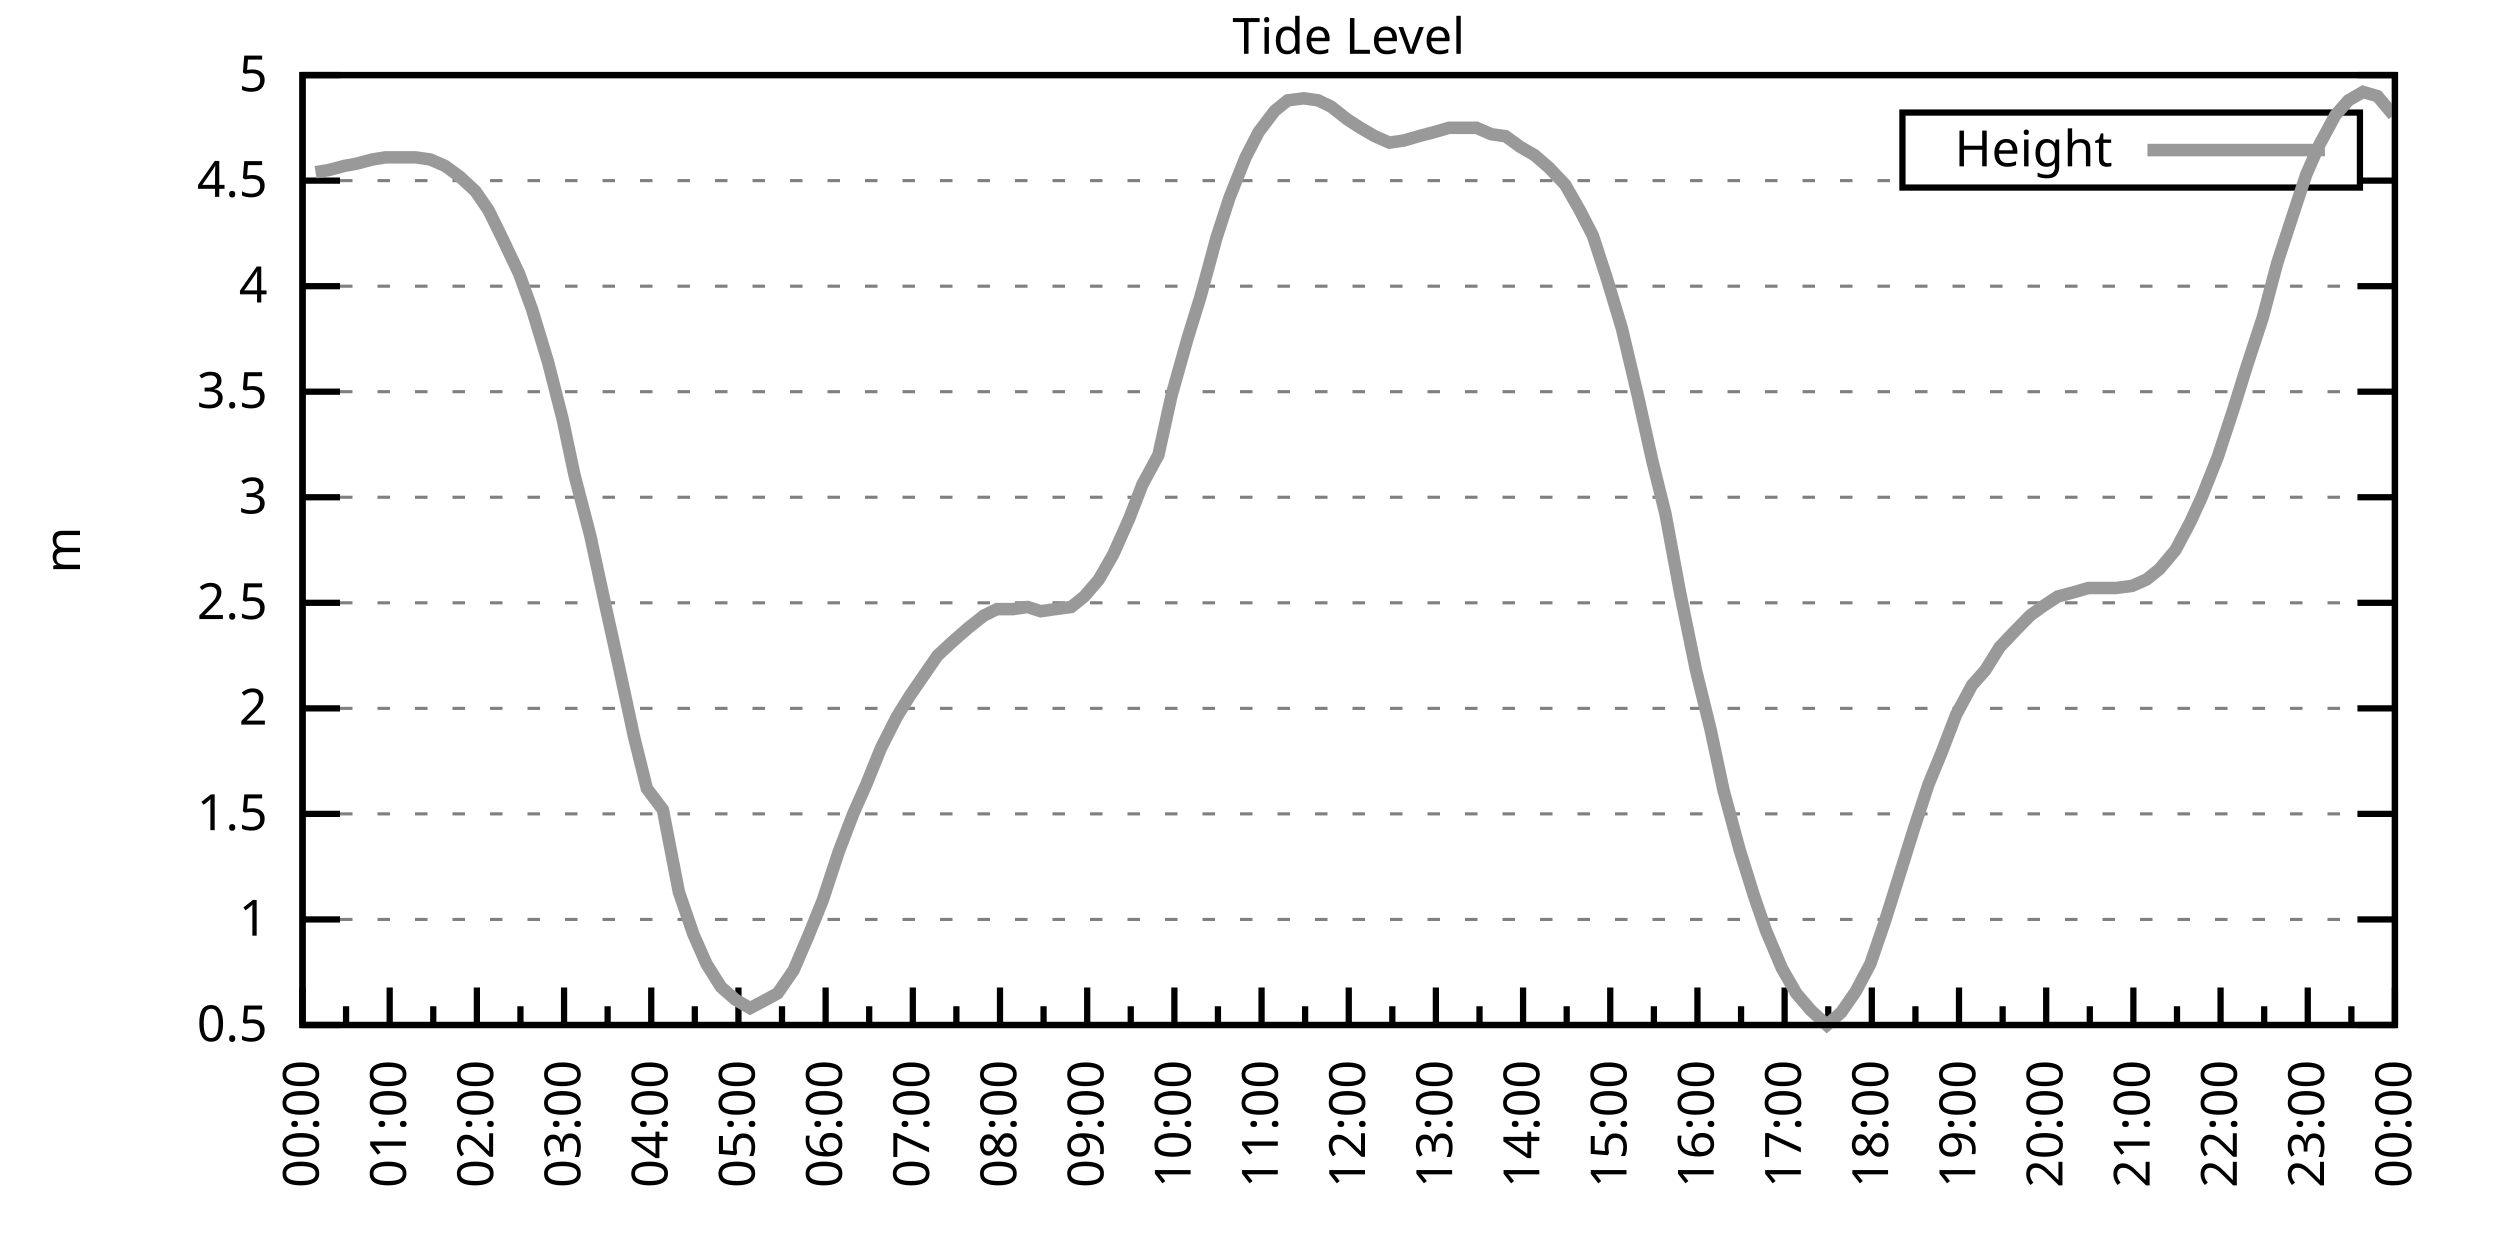
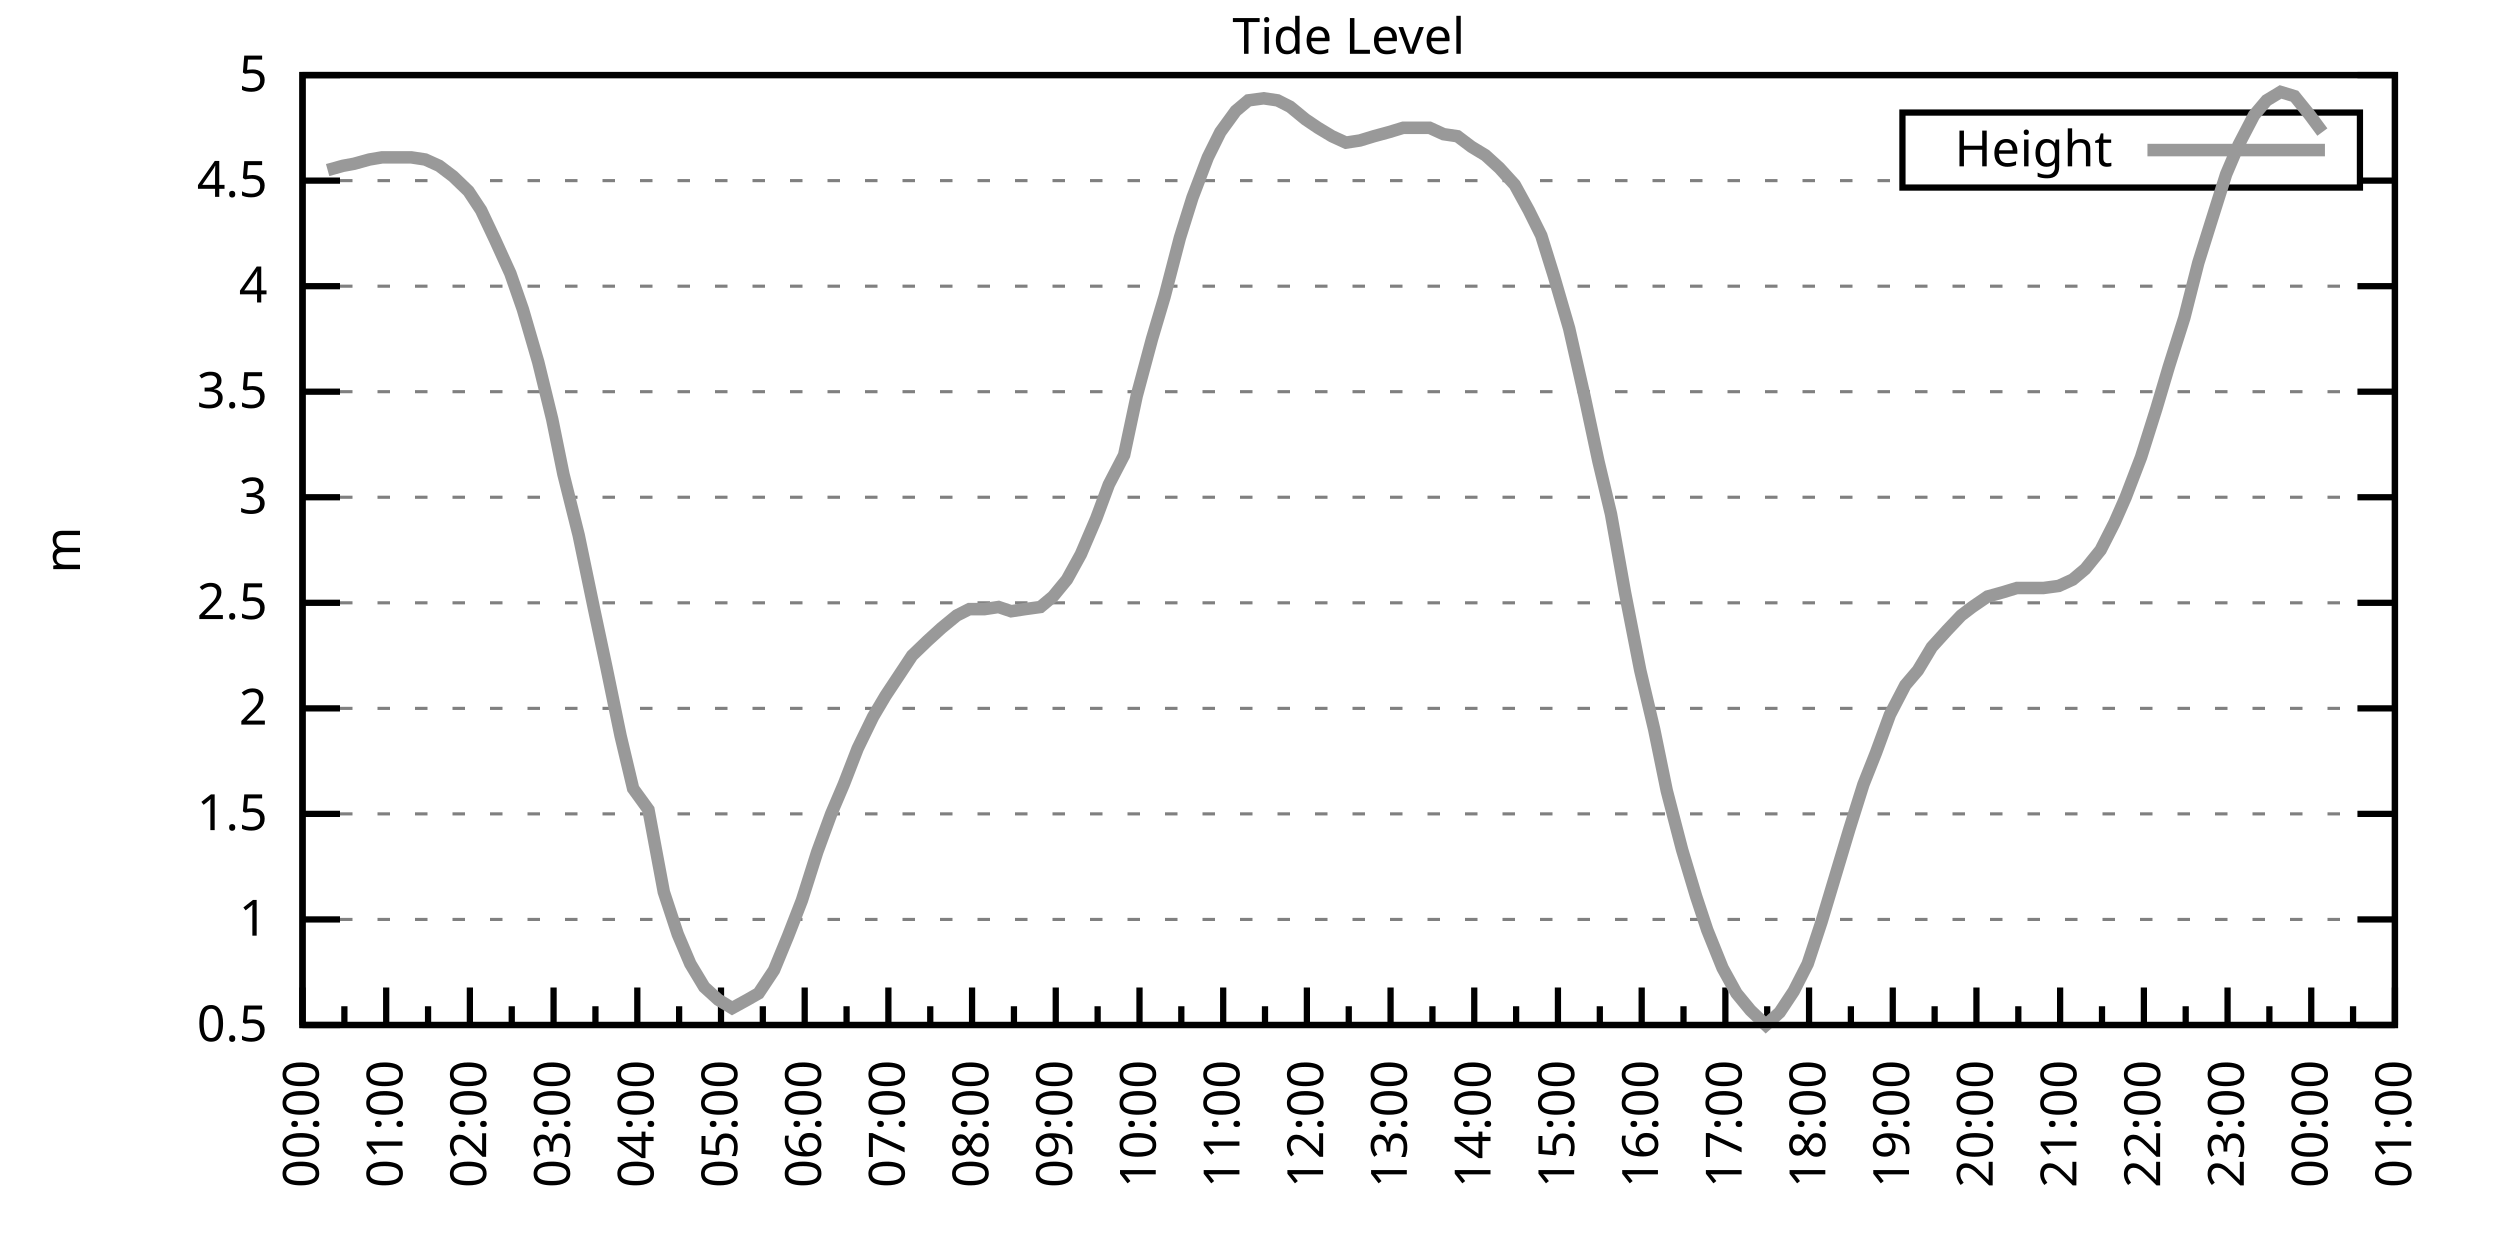
<svg xmlns="http://www.w3.org/2000/svg" xmlns:xlink="http://www.w3.org/1999/xlink" width="400" height="200" viewBox="0 0 400 200">
  <g id="gnuplot_canvas">
    <rect x="0" y="0" width="400" height="200" fill="none" />
    <defs>
      <circle id="gpDot" r="0.5" stroke-width="0.5" stroke="currentColor" />
      <path id="gpPt0" stroke-width="0.333" stroke="currentColor" d="M-1,0 h2 M0,-1 v2" />
      <path id="gpPt1" stroke-width="0.333" stroke="currentColor" d="M-1,-1 L1,1 M1,-1 L-1,1" />
      <path id="gpPt2" stroke-width="0.333" stroke="currentColor" d="M-1,0 L1,0 M0,-1 L0,1 M-1,-1 L1,1 M-1,1 L1,-1" />
      <rect id="gpPt3" stroke-width="0.333" stroke="currentColor" x="-1" y="-1" width="2" height="2" />
      <rect id="gpPt4" stroke-width="0.333" stroke="currentColor" fill="currentColor" x="-1" y="-1" width="2" height="2" />
      <circle id="gpPt5" stroke-width="0.333" stroke="currentColor" cx="0" cy="0" r="1" />
      <use xlink:href="#gpPt5" id="gpPt6" fill="currentColor" stroke="none" />
      <path id="gpPt7" stroke-width="0.333" stroke="currentColor" d="M0,-1.33 L-1.33,0.67 L1.33,0.67 z" />
      <use xlink:href="#gpPt7" id="gpPt8" fill="currentColor" stroke="none" />
      <use xlink:href="#gpPt7" id="gpPt9" stroke="currentColor" transform="rotate(180)" />
      <use xlink:href="#gpPt9" id="gpPt10" fill="currentColor" stroke="none" />
      <use xlink:href="#gpPt3" id="gpPt11" stroke="currentColor" transform="rotate(45)" />
      <use xlink:href="#gpPt11" id="gpPt12" fill="currentColor" stroke="none" />
      <path id="gpPt13" stroke-width="0.333" stroke="currentColor" d="M0,1.330 L1.265,0.411 L0.782,-1.067 L-0.782,-1.076 L-1.265,0.411 z" />
      <use xlink:href="#gpPt13" id="gpPt14" fill="currentColor" stroke="none" />
      <filter id="textbox" filterUnits="objectBoundingBox" x="0" y="0" height="1" width="1">
        <feFlood flood-color="white" flood-opacity="1" result="bgnd" />
        <feComposite in="SourceGraphic" in2="bgnd" operator="atop" />
      </filter>
      <filter id="greybox" filterUnits="objectBoundingBox" x="0" y="0" height="1" width="1">
        <feFlood flood-color="lightgrey" flood-opacity="1" result="grey" />
        <feComposite in="SourceGraphic" in2="grey" operator="atop" />
      </filter>
    </defs>
    <g fill="none" color="white" stroke="currentColor" stroke-width="1.00" stroke-linecap="butt" stroke-linejoin="miter">
</g>
    <g fill="none" color="black" stroke="currentColor" stroke-width="1.00" stroke-linecap="butt" stroke-linejoin="miter">
      <g stroke="none" shape-rendering="crispEdges">
        <polygon fill="rgb(255, 255, 255)" points="48.40,164.00 383.18,164.00 383.18,12.02 48.40,12.02 " />
      </g>
    </g>
    <g fill="none" color="black" stroke="currentColor" stroke-width="1.00" stroke-linecap="butt" stroke-linejoin="miter">
</g>
    <g fill="none" color="black" stroke="black" stroke-width="0.50" stroke-linecap="butt" stroke-linejoin="miter">
</g>
    <g fill="none" color="gray" stroke="currentColor" stroke-width="0.50" stroke-linecap="butt" stroke-linejoin="miter">
      <path stroke="gray" stroke-dasharray="2,4" class="gridline" d="M48.40,164.00 L383.19,164.00  " />
    </g>
    <g fill="none" color="gray" stroke="gray" stroke-width="1.00" stroke-linecap="butt" stroke-linejoin="miter">
</g>
    <g fill="none" color="black" stroke="currentColor" stroke-width="1.00" stroke-linecap="butt" stroke-linejoin="miter">
      <path stroke="black" d="M48.40,164.00 L54.40,164.00 M383.19,164.00 L377.19,164.00  " />
      <g transform="translate(42.80,166.60)" stroke="none" fill="black" font-family="Sans" font-size="8.00" text-anchor="end">
        <text>
          <tspan font-family="Sans"> 0.5</tspan>
        </text>
      </g>
    </g>
    <g fill="none" color="black" stroke="currentColor" stroke-width="1.00" stroke-linecap="butt" stroke-linejoin="miter">
</g>
    <g fill="none" color="black" stroke="black" stroke-width="0.50" stroke-linecap="butt" stroke-linejoin="miter">
</g>
    <g fill="none" color="gray" stroke="currentColor" stroke-width="0.50" stroke-linecap="butt" stroke-linejoin="miter">
      <path stroke="gray" stroke-dasharray="2,4" class="gridline" d="M48.40,147.11 L383.19,147.11  " />
    </g>
    <g fill="none" color="gray" stroke="gray" stroke-width="1.00" stroke-linecap="butt" stroke-linejoin="miter">
</g>
    <g fill="none" color="black" stroke="currentColor" stroke-width="1.00" stroke-linecap="butt" stroke-linejoin="miter">
      <path stroke="black" d="M48.40,147.11 L54.40,147.11 M383.19,147.11 L377.19,147.11  " />
      <g transform="translate(42.80,149.71)" stroke="none" fill="black" font-family="Sans" font-size="8.00" text-anchor="end">
        <text>
          <tspan font-family="Sans"> 1</tspan>
        </text>
      </g>
    </g>
    <g fill="none" color="black" stroke="currentColor" stroke-width="1.00" stroke-linecap="butt" stroke-linejoin="miter">
</g>
    <g fill="none" color="black" stroke="black" stroke-width="0.50" stroke-linecap="butt" stroke-linejoin="miter">
</g>
    <g fill="none" color="gray" stroke="currentColor" stroke-width="0.50" stroke-linecap="butt" stroke-linejoin="miter">
      <path stroke="gray" stroke-dasharray="2,4" class="gridline" d="M48.40,130.22 L383.19,130.22  " />
    </g>
    <g fill="none" color="gray" stroke="gray" stroke-width="1.00" stroke-linecap="butt" stroke-linejoin="miter">
</g>
    <g fill="none" color="black" stroke="currentColor" stroke-width="1.00" stroke-linecap="butt" stroke-linejoin="miter">
      <path stroke="black" d="M48.40,130.22 L54.40,130.22 M383.19,130.22 L377.19,130.22  " />
      <g transform="translate(42.80,132.82)" stroke="none" fill="black" font-family="Sans" font-size="8.00" text-anchor="end">
        <text>
          <tspan font-family="Sans"> 1.5</tspan>
        </text>
      </g>
    </g>
    <g fill="none" color="black" stroke="currentColor" stroke-width="1.00" stroke-linecap="butt" stroke-linejoin="miter">
</g>
    <g fill="none" color="black" stroke="black" stroke-width="0.50" stroke-linecap="butt" stroke-linejoin="miter">
</g>
    <g fill="none" color="gray" stroke="currentColor" stroke-width="0.50" stroke-linecap="butt" stroke-linejoin="miter">
      <path stroke="gray" stroke-dasharray="2,4" class="gridline" d="M48.40,113.34 L383.19,113.34  " />
    </g>
    <g fill="none" color="gray" stroke="gray" stroke-width="1.00" stroke-linecap="butt" stroke-linejoin="miter">
</g>
    <g fill="none" color="black" stroke="currentColor" stroke-width="1.00" stroke-linecap="butt" stroke-linejoin="miter">
      <path stroke="black" d="M48.40,113.34 L54.40,113.34 M383.19,113.34 L377.19,113.34  " />
      <g transform="translate(42.80,115.94)" stroke="none" fill="black" font-family="Sans" font-size="8.00" text-anchor="end">
        <text>
          <tspan font-family="Sans"> 2</tspan>
        </text>
      </g>
    </g>
    <g fill="none" color="black" stroke="currentColor" stroke-width="1.00" stroke-linecap="butt" stroke-linejoin="miter">
</g>
    <g fill="none" color="black" stroke="black" stroke-width="0.50" stroke-linecap="butt" stroke-linejoin="miter">
</g>
    <g fill="none" color="gray" stroke="currentColor" stroke-width="0.50" stroke-linecap="butt" stroke-linejoin="miter">
      <path stroke="gray" stroke-dasharray="2,4" class="gridline" d="M48.40,96.45 L383.19,96.45  " />
    </g>
    <g fill="none" color="gray" stroke="gray" stroke-width="1.00" stroke-linecap="butt" stroke-linejoin="miter">
</g>
    <g fill="none" color="black" stroke="currentColor" stroke-width="1.00" stroke-linecap="butt" stroke-linejoin="miter">
      <path stroke="black" d="M48.40,96.45 L54.40,96.45 M383.19,96.45 L377.19,96.45  " />
      <g transform="translate(42.80,99.05)" stroke="none" fill="black" font-family="Sans" font-size="8.00" text-anchor="end">
        <text>
          <tspan font-family="Sans"> 2.5</tspan>
        </text>
      </g>
    </g>
    <g fill="none" color="black" stroke="currentColor" stroke-width="1.00" stroke-linecap="butt" stroke-linejoin="miter">
</g>
    <g fill="none" color="black" stroke="black" stroke-width="0.50" stroke-linecap="butt" stroke-linejoin="miter">
</g>
    <g fill="none" color="gray" stroke="currentColor" stroke-width="0.50" stroke-linecap="butt" stroke-linejoin="miter">
      <path stroke="gray" stroke-dasharray="2,4" class="gridline" d="M48.40,79.56 L383.19,79.56  " />
    </g>
    <g fill="none" color="gray" stroke="gray" stroke-width="1.00" stroke-linecap="butt" stroke-linejoin="miter">
</g>
    <g fill="none" color="black" stroke="currentColor" stroke-width="1.00" stroke-linecap="butt" stroke-linejoin="miter">
      <path stroke="black" d="M48.40,79.56 L54.40,79.56 M383.19,79.56 L377.19,79.56  " />
      <g transform="translate(42.80,82.16)" stroke="none" fill="black" font-family="Sans" font-size="8.00" text-anchor="end">
        <text>
          <tspan font-family="Sans"> 3</tspan>
        </text>
      </g>
    </g>
    <g fill="none" color="black" stroke="currentColor" stroke-width="1.00" stroke-linecap="butt" stroke-linejoin="miter">
</g>
    <g fill="none" color="black" stroke="black" stroke-width="0.50" stroke-linecap="butt" stroke-linejoin="miter">
</g>
    <g fill="none" color="gray" stroke="currentColor" stroke-width="0.50" stroke-linecap="butt" stroke-linejoin="miter">
      <path stroke="gray" stroke-dasharray="2,4" class="gridline" d="M48.40,62.67 L383.19,62.67  " />
    </g>
    <g fill="none" color="gray" stroke="gray" stroke-width="1.00" stroke-linecap="butt" stroke-linejoin="miter">
</g>
    <g fill="none" color="black" stroke="currentColor" stroke-width="1.00" stroke-linecap="butt" stroke-linejoin="miter">
      <path stroke="black" d="M48.40,62.67 L54.40,62.67 M383.19,62.67 L377.19,62.67  " />
      <g transform="translate(42.80,65.27)" stroke="none" fill="black" font-family="Sans" font-size="8.00" text-anchor="end">
        <text>
          <tspan font-family="Sans"> 3.5</tspan>
        </text>
      </g>
    </g>
    <g fill="none" color="black" stroke="currentColor" stroke-width="1.00" stroke-linecap="butt" stroke-linejoin="miter">
</g>
    <g fill="none" color="black" stroke="black" stroke-width="0.50" stroke-linecap="butt" stroke-linejoin="miter">
</g>
    <g fill="none" color="gray" stroke="currentColor" stroke-width="0.50" stroke-linecap="butt" stroke-linejoin="miter">
      <path stroke="gray" stroke-dasharray="2,4" class="gridline" d="M48.40,45.79 L383.19,45.79  " />
    </g>
    <g fill="none" color="gray" stroke="gray" stroke-width="1.00" stroke-linecap="butt" stroke-linejoin="miter">
</g>
    <g fill="none" color="black" stroke="currentColor" stroke-width="1.00" stroke-linecap="butt" stroke-linejoin="miter">
      <path stroke="black" d="M48.40,45.79 L54.40,45.79 M383.19,45.79 L377.19,45.79  " />
      <g transform="translate(42.80,48.39)" stroke="none" fill="black" font-family="Sans" font-size="8.00" text-anchor="end">
        <text>
          <tspan font-family="Sans"> 4</tspan>
        </text>
      </g>
    </g>
    <g fill="none" color="black" stroke="currentColor" stroke-width="1.00" stroke-linecap="butt" stroke-linejoin="miter">
</g>
    <g fill="none" color="black" stroke="black" stroke-width="0.50" stroke-linecap="butt" stroke-linejoin="miter">
</g>
    <g fill="none" color="gray" stroke="currentColor" stroke-width="0.50" stroke-linecap="butt" stroke-linejoin="miter">
      <path stroke="gray" stroke-dasharray="2,4" class="gridline" d="M48.40,28.90 L304.39,28.90 M377.59,28.90 L383.19,28.90  " />
    </g>
    <g fill="none" color="gray" stroke="gray" stroke-width="1.00" stroke-linecap="butt" stroke-linejoin="miter">
</g>
    <g fill="none" color="black" stroke="currentColor" stroke-width="1.00" stroke-linecap="butt" stroke-linejoin="miter">
      <path stroke="black" d="M48.40,28.90 L54.40,28.90 M383.19,28.90 L377.19,28.90  " />
      <g transform="translate(42.80,31.50)" stroke="none" fill="black" font-family="Sans" font-size="8.00" text-anchor="end">
        <text>
          <tspan font-family="Sans"> 4.5</tspan>
        </text>
      </g>
    </g>
    <g fill="none" color="black" stroke="currentColor" stroke-width="1.00" stroke-linecap="butt" stroke-linejoin="miter">
</g>
    <g fill="none" color="black" stroke="black" stroke-width="0.50" stroke-linecap="butt" stroke-linejoin="miter">
</g>
    <g fill="none" color="gray" stroke="currentColor" stroke-width="0.50" stroke-linecap="butt" stroke-linejoin="miter">
      <path stroke="gray" stroke-dasharray="2,4" class="gridline" d="M48.40,12.01 L383.19,12.01  " />
    </g>
    <g fill="none" color="gray" stroke="gray" stroke-width="1.00" stroke-linecap="butt" stroke-linejoin="miter">
</g>
    <g fill="none" color="black" stroke="currentColor" stroke-width="1.00" stroke-linecap="butt" stroke-linejoin="miter">
      <path stroke="black" d="M48.40,12.01 L54.40,12.01 M383.19,12.01 L377.19,12.01  " />
      <g transform="translate(42.80,14.61)" stroke="none" fill="black" font-family="Sans" font-size="8.00" text-anchor="end">
        <text>
          <tspan font-family="Sans"> 5</tspan>
        </text>
      </g>
    </g>
    <g fill="none" color="black" stroke="currentColor" stroke-width="1.00" stroke-linecap="butt" stroke-linejoin="miter">
      <path stroke="black" d="M48.40,164.00 L48.40,158.00  " />
      <g transform="translate(51.00,169.60) rotate(270)" stroke="none" fill="black" font-family="Sans" font-size="8.00" text-anchor="end">
        <text>
          <tspan font-family="Sans">00:00</tspan>
        </text>
      </g>
    </g>
    <g fill="none" color="black" stroke="currentColor" stroke-width="1.00" stroke-linecap="butt" stroke-linejoin="miter">
-       <path stroke="black" d="M55.37,164.00 L55.37,161.00 M62.35,164.00 L62.35,158.00  " />
-       <g transform="translate(64.95,169.60) rotate(270)" stroke="none" fill="black" font-family="Sans" font-size="8.00" text-anchor="end">
+       <path stroke="black" d="M55.10,164.00 L55.10,161.00 M61.79,164.00 L61.79,158.00  " />
+       <g transform="translate(64.39,169.60) rotate(270)" stroke="none" fill="black" font-family="Sans" font-size="8.00" text-anchor="end">
        <text>
          <tspan font-family="Sans">01:00</tspan>
        </text>
      </g>
    </g>
    <g fill="none" color="black" stroke="currentColor" stroke-width="1.00" stroke-linecap="butt" stroke-linejoin="miter">
-       <path stroke="black" d="M69.32,164.00 L69.32,161.00 M76.30,164.00 L76.30,158.00  " />
-       <g transform="translate(78.90,169.60) rotate(270)" stroke="none" fill="black" font-family="Sans" font-size="8.00" text-anchor="end">
+       <path stroke="black" d="M68.49,164.00 L68.49,161.00 M75.18,164.00 L75.18,158.00  " />
+       <g transform="translate(77.78,169.60) rotate(270)" stroke="none" fill="black" font-family="Sans" font-size="8.00" text-anchor="end">
        <text>
          <tspan font-family="Sans">02:00</tspan>
        </text>
      </g>
    </g>
    <g fill="none" color="black" stroke="currentColor" stroke-width="1.00" stroke-linecap="butt" stroke-linejoin="miter">
-       <path stroke="black" d="M83.27,164.00 L83.27,161.00 M90.25,164.00 L90.25,158.00  " />
-       <g transform="translate(92.85,169.60) rotate(270)" stroke="none" fill="black" font-family="Sans" font-size="8.00" text-anchor="end">
+       <path stroke="black" d="M81.88,164.00 L81.88,161.00 M88.57,164.00 L88.57,158.00  " />
+       <g transform="translate(91.17,169.60) rotate(270)" stroke="none" fill="black" font-family="Sans" font-size="8.00" text-anchor="end">
        <text>
          <tspan font-family="Sans">03:00</tspan>
        </text>
      </g>
    </g>
    <g fill="none" color="black" stroke="currentColor" stroke-width="1.00" stroke-linecap="butt" stroke-linejoin="miter">
-       <path stroke="black" d="M97.22,164.00 L97.22,161.00 M104.20,164.00 L104.20,158.00  " />
-       <g transform="translate(106.80,169.60) rotate(270)" stroke="none" fill="black" font-family="Sans" font-size="8.00" text-anchor="end">
+       <path stroke="black" d="M95.27,164.00 L95.27,161.00 M101.97,164.00 L101.97,158.00  " />
+       <g transform="translate(104.57,169.60) rotate(270)" stroke="none" fill="black" font-family="Sans" font-size="8.00" text-anchor="end">
        <text>
          <tspan font-family="Sans">04:00</tspan>
        </text>
      </g>
    </g>
    <g fill="none" color="black" stroke="currentColor" stroke-width="1.00" stroke-linecap="butt" stroke-linejoin="miter">
-       <path stroke="black" d="M111.17,164.00 L111.17,161.00 M118.15,164.00 L118.15,158.00  " />
-       <g transform="translate(120.75,169.60) rotate(270)" stroke="none" fill="black" font-family="Sans" font-size="8.00" text-anchor="end">
+       <path stroke="black" d="M108.66,164.00 L108.66,161.00 M115.36,164.00 L115.36,158.00  " />
+       <g transform="translate(117.96,169.60) rotate(270)" stroke="none" fill="black" font-family="Sans" font-size="8.00" text-anchor="end">
        <text>
          <tspan font-family="Sans">05:00</tspan>
        </text>
      </g>
    </g>
    <g fill="none" color="black" stroke="currentColor" stroke-width="1.00" stroke-linecap="butt" stroke-linejoin="miter">
-       <path stroke="black" d="M125.12,164.00 L125.12,161.00 M132.10,164.00 L132.10,158.00  " />
-       <g transform="translate(134.70,169.60) rotate(270)" stroke="none" fill="black" font-family="Sans" font-size="8.00" text-anchor="end">
+       <path stroke="black" d="M122.05,164.00 L122.05,161.00 M128.75,164.00 L128.75,158.00  " />
+       <g transform="translate(131.35,169.60) rotate(270)" stroke="none" fill="black" font-family="Sans" font-size="8.00" text-anchor="end">
        <text>
          <tspan font-family="Sans">06:00</tspan>
        </text>
      </g>
    </g>
    <g fill="none" color="black" stroke="currentColor" stroke-width="1.00" stroke-linecap="butt" stroke-linejoin="miter">
-       <path stroke="black" d="M139.07,164.00 L139.07,161.00 M146.05,164.00 L146.05,158.00  " />
-       <g transform="translate(148.65,169.60) rotate(270)" stroke="none" fill="black" font-family="Sans" font-size="8.00" text-anchor="end">
+       <path stroke="black" d="M135.45,164.00 L135.45,161.00 M142.14,164.00 L142.14,158.00  " />
+       <g transform="translate(144.74,169.60) rotate(270)" stroke="none" fill="black" font-family="Sans" font-size="8.00" text-anchor="end">
        <text>
          <tspan font-family="Sans">07:00</tspan>
        </text>
      </g>
    </g>
    <g fill="none" color="black" stroke="currentColor" stroke-width="1.00" stroke-linecap="butt" stroke-linejoin="miter">
-       <path stroke="black" d="M153.02,164.00 L153.02,161.00 M160.00,164.00 L160.00,158.00  " />
-       <g transform="translate(162.60,169.60) rotate(270)" stroke="none" fill="black" font-family="Sans" font-size="8.00" text-anchor="end">
+       <path stroke="black" d="M148.84,164.00 L148.84,161.00 M155.53,164.00 L155.53,158.00  " />
+       <g transform="translate(158.13,169.60) rotate(270)" stroke="none" fill="black" font-family="Sans" font-size="8.00" text-anchor="end">
        <text>
          <tspan font-family="Sans">08:00</tspan>
        </text>
      </g>
    </g>
    <g fill="none" color="black" stroke="currentColor" stroke-width="1.00" stroke-linecap="butt" stroke-linejoin="miter">
-       <path stroke="black" d="M166.97,164.00 L166.97,161.00 M173.95,164.00 L173.95,158.00  " />
-       <g transform="translate(176.55,169.60) rotate(270)" stroke="none" fill="black" font-family="Sans" font-size="8.00" text-anchor="end">
+       <path stroke="black" d="M162.23,164.00 L162.23,161.00 M168.92,164.00 L168.92,158.00  " />
+       <g transform="translate(171.52,169.60) rotate(270)" stroke="none" fill="black" font-family="Sans" font-size="8.00" text-anchor="end">
        <text>
          <tspan font-family="Sans">09:00</tspan>
        </text>
      </g>
    </g>
    <g fill="none" color="black" stroke="currentColor" stroke-width="1.00" stroke-linecap="butt" stroke-linejoin="miter">
-       <path stroke="black" d="M180.92,164.00 L180.92,161.00 M187.90,164.00 L187.90,158.00  " />
-       <g transform="translate(190.50,169.60) rotate(270)" stroke="none" fill="black" font-family="Sans" font-size="8.00" text-anchor="end">
+       <path stroke="black" d="M175.62,164.00 L175.62,161.00 M182.32,164.00 L182.32,158.00  " />
+       <g transform="translate(184.92,169.60) rotate(270)" stroke="none" fill="black" font-family="Sans" font-size="8.00" text-anchor="end">
        <text>
          <tspan font-family="Sans">10:00</tspan>
        </text>
      </g>
    </g>
    <g fill="none" color="black" stroke="currentColor" stroke-width="1.00" stroke-linecap="butt" stroke-linejoin="miter">
-       <path stroke="black" d="M194.87,164.00 L194.87,161.00 M201.85,164.00 L201.85,158.00  " />
-       <g transform="translate(204.45,169.60) rotate(270)" stroke="none" fill="black" font-family="Sans" font-size="8.00" text-anchor="end">
+       <path stroke="black" d="M189.01,164.00 L189.01,161.00 M195.71,164.00 L195.71,158.00  " />
+       <g transform="translate(198.31,169.60) rotate(270)" stroke="none" fill="black" font-family="Sans" font-size="8.00" text-anchor="end">
        <text>
          <tspan font-family="Sans">11:00</tspan>
        </text>
      </g>
    </g>
    <g fill="none" color="black" stroke="currentColor" stroke-width="1.00" stroke-linecap="butt" stroke-linejoin="miter">
-       <path stroke="black" d="M208.82,164.00 L208.82,161.00 M215.80,164.00 L215.80,158.00  " />
-       <g transform="translate(218.40,169.60) rotate(270)" stroke="none" fill="black" font-family="Sans" font-size="8.00" text-anchor="end">
+       <path stroke="black" d="M202.40,164.00 L202.40,161.00 M209.10,164.00 L209.10,158.00  " />
+       <g transform="translate(211.70,169.60) rotate(270)" stroke="none" fill="black" font-family="Sans" font-size="8.00" text-anchor="end">
        <text>
          <tspan font-family="Sans">12:00</tspan>
        </text>
      </g>
    </g>
    <g fill="none" color="black" stroke="currentColor" stroke-width="1.00" stroke-linecap="butt" stroke-linejoin="miter">
-       <path stroke="black" d="M222.77,164.00 L222.77,161.00 M229.74,164.00 L229.74,158.00  " />
-       <g transform="translate(232.34,169.60) rotate(270)" stroke="none" fill="black" font-family="Sans" font-size="8.00" text-anchor="end">
+       <path stroke="black" d="M215.80,164.00 L215.80,161.00 M222.49,164.00 L222.49,158.00  " />
+       <g transform="translate(225.09,169.60) rotate(270)" stroke="none" fill="black" font-family="Sans" font-size="8.00" text-anchor="end">
        <text>
          <tspan font-family="Sans">13:00</tspan>
        </text>
      </g>
    </g>
    <g fill="none" color="black" stroke="currentColor" stroke-width="1.00" stroke-linecap="butt" stroke-linejoin="miter">
-       <path stroke="black" d="M236.72,164.00 L236.72,161.00 M243.69,164.00 L243.69,158.00  " />
-       <g transform="translate(246.29,169.60) rotate(270)" stroke="none" fill="black" font-family="Sans" font-size="8.00" text-anchor="end">
+       <path stroke="black" d="M229.19,164.00 L229.19,161.00 M235.88,164.00 L235.88,158.00  " />
+       <g transform="translate(238.48,169.60) rotate(270)" stroke="none" fill="black" font-family="Sans" font-size="8.00" text-anchor="end">
        <text>
          <tspan font-family="Sans">14:00</tspan>
        </text>
      </g>
    </g>
    <g fill="none" color="black" stroke="currentColor" stroke-width="1.00" stroke-linecap="butt" stroke-linejoin="miter">
-       <path stroke="black" d="M250.67,164.00 L250.67,161.00 M257.64,164.00 L257.64,158.00  " />
-       <g transform="translate(260.24,169.60) rotate(270)" stroke="none" fill="black" font-family="Sans" font-size="8.00" text-anchor="end">
+       <path stroke="black" d="M242.58,164.00 L242.58,161.00 M249.27,164.00 L249.27,158.00  " />
+       <g transform="translate(251.87,169.60) rotate(270)" stroke="none" fill="black" font-family="Sans" font-size="8.00" text-anchor="end">
        <text>
          <tspan font-family="Sans">15:00</tspan>
        </text>
      </g>
    </g>
    <g fill="none" color="black" stroke="currentColor" stroke-width="1.00" stroke-linecap="butt" stroke-linejoin="miter">
-       <path stroke="black" d="M264.62,164.00 L264.62,161.00 M271.59,164.00 L271.59,158.00  " />
-       <g transform="translate(274.19,169.60) rotate(270)" stroke="none" fill="black" font-family="Sans" font-size="8.00" text-anchor="end">
+       <path stroke="black" d="M255.97,164.00 L255.97,161.00 M262.67,164.00 L262.67,158.00  " />
+       <g transform="translate(265.27,169.60) rotate(270)" stroke="none" fill="black" font-family="Sans" font-size="8.00" text-anchor="end">
        <text>
          <tspan font-family="Sans">16:00</tspan>
        </text>
      </g>
    </g>
    <g fill="none" color="black" stroke="currentColor" stroke-width="1.00" stroke-linecap="butt" stroke-linejoin="miter">
-       <path stroke="black" d="M278.57,164.00 L278.57,161.00 M285.54,164.00 L285.54,158.00  " />
-       <g transform="translate(288.14,169.60) rotate(270)" stroke="none" fill="black" font-family="Sans" font-size="8.00" text-anchor="end">
+       <path stroke="black" d="M269.36,164.00 L269.36,161.00 M276.06,164.00 L276.06,158.00  " />
+       <g transform="translate(278.66,169.60) rotate(270)" stroke="none" fill="black" font-family="Sans" font-size="8.00" text-anchor="end">
        <text>
          <tspan font-family="Sans">17:00</tspan>
        </text>
      </g>
    </g>
    <g fill="none" color="black" stroke="currentColor" stroke-width="1.00" stroke-linecap="butt" stroke-linejoin="miter">
-       <path stroke="black" d="M292.52,164.00 L292.52,161.00 M299.49,164.00 L299.49,158.00  " />
-       <g transform="translate(302.09,169.60) rotate(270)" stroke="none" fill="black" font-family="Sans" font-size="8.00" text-anchor="end">
+       <path stroke="black" d="M282.75,164.00 L282.75,161.00 M289.45,164.00 L289.45,158.00  " />
+       <g transform="translate(292.05,169.60) rotate(270)" stroke="none" fill="black" font-family="Sans" font-size="8.00" text-anchor="end">
        <text>
          <tspan font-family="Sans">18:00</tspan>
        </text>
      </g>
    </g>
    <g fill="none" color="black" stroke="currentColor" stroke-width="1.00" stroke-linecap="butt" stroke-linejoin="miter">
-       <path stroke="black" d="M306.47,164.00 L306.47,161.00 M313.44,164.00 L313.44,158.00  " />
-       <g transform="translate(316.04,169.60) rotate(270)" stroke="none" fill="black" font-family="Sans" font-size="8.00" text-anchor="end">
+       <path stroke="black" d="M296.14,164.00 L296.14,161.00 M302.84,164.00 L302.84,158.00  " />
+       <g transform="translate(305.44,169.60) rotate(270)" stroke="none" fill="black" font-family="Sans" font-size="8.00" text-anchor="end">
        <text>
          <tspan font-family="Sans">19:00</tspan>
        </text>
      </g>
    </g>
    <g fill="none" color="black" stroke="currentColor" stroke-width="1.00" stroke-linecap="butt" stroke-linejoin="miter">
-       <path stroke="black" d="M320.42,164.00 L320.42,161.00 M327.39,164.00 L327.39,158.00  " />
-       <g transform="translate(329.99,169.60) rotate(270)" stroke="none" fill="black" font-family="Sans" font-size="8.00" text-anchor="end">
+       <path stroke="black" d="M309.54,164.00 L309.54,161.00 M316.23,164.00 L316.23,158.00  " />
+       <g transform="translate(318.83,169.60) rotate(270)" stroke="none" fill="black" font-family="Sans" font-size="8.00" text-anchor="end">
        <text>
          <tspan font-family="Sans">20:00</tspan>
        </text>
      </g>
    </g>
    <g fill="none" color="black" stroke="currentColor" stroke-width="1.00" stroke-linecap="butt" stroke-linejoin="miter">
-       <path stroke="black" d="M334.37,164.00 L334.37,161.00 M341.34,164.00 L341.34,158.00  " />
-       <g transform="translate(343.94,169.60) rotate(270)" stroke="none" fill="black" font-family="Sans" font-size="8.00" text-anchor="end">
+       <path stroke="black" d="M322.93,164.00 L322.93,161.00 M329.62,164.00 L329.62,158.00  " />
+       <g transform="translate(332.22,169.60) rotate(270)" stroke="none" fill="black" font-family="Sans" font-size="8.00" text-anchor="end">
        <text>
          <tspan font-family="Sans">21:00</tspan>
        </text>
      </g>
    </g>
    <g fill="none" color="black" stroke="currentColor" stroke-width="1.00" stroke-linecap="butt" stroke-linejoin="miter">
-       <path stroke="black" d="M348.32,164.00 L348.32,161.00 M355.29,164.00 L355.29,158.00  " />
-       <g transform="translate(357.89,169.60) rotate(270)" stroke="none" fill="black" font-family="Sans" font-size="8.00" text-anchor="end">
+       <path stroke="black" d="M336.32,164.00 L336.32,161.00 M343.02,164.00 L343.02,158.00  " />
+       <g transform="translate(345.62,169.60) rotate(270)" stroke="none" fill="black" font-family="Sans" font-size="8.00" text-anchor="end">
        <text>
          <tspan font-family="Sans">22:00</tspan>
        </text>
      </g>
    </g>
    <g fill="none" color="black" stroke="currentColor" stroke-width="1.00" stroke-linecap="butt" stroke-linejoin="miter">
-       <path stroke="black" d="M362.27,164.00 L362.27,161.00 M369.24,164.00 L369.24,158.00  " />
-       <g transform="translate(371.84,169.60) rotate(270)" stroke="none" fill="black" font-family="Sans" font-size="8.00" text-anchor="end">
+       <path stroke="black" d="M349.71,164.00 L349.71,161.00 M356.41,164.00 L356.41,158.00  " />
+       <g transform="translate(359.01,169.60) rotate(270)" stroke="none" fill="black" font-family="Sans" font-size="8.00" text-anchor="end">
        <text>
          <tspan font-family="Sans">23:00</tspan>
        </text>
      </g>
    </g>
    <g fill="none" color="black" stroke="currentColor" stroke-width="1.00" stroke-linecap="butt" stroke-linejoin="miter">
-       <path stroke="black" d="M376.22,164.00 L376.22,161.00 M383.19,164.00 L383.19,158.00  " />
+       <path stroke="black" d="M363.10,164.00 L363.10,161.00 M369.80,164.00 L369.80,158.00  " />
+       <g transform="translate(372.40,169.60) rotate(270)" stroke="none" fill="black" font-family="Sans" font-size="8.00" text-anchor="end">
+         <text>
+           <tspan font-family="Sans">00:00</tspan>
+         </text>
+       </g>
+     </g>
+     <g fill="none" color="black" stroke="currentColor" stroke-width="1.00" stroke-linecap="butt" stroke-linejoin="miter">
+       <path stroke="black" d="M376.49,164.00 L376.49,161.00 M383.19,164.00 L383.19,158.00  " />
      <g transform="translate(385.79,169.60) rotate(270)" stroke="none" fill="black" font-family="Sans" font-size="8.00" text-anchor="end">
        <text>
-           <tspan font-family="Sans">00:00</tspan>
+           <tspan font-family="Sans">01:00</tspan>
        </text>
      </g>
    </g>
    <g fill="none" color="black" stroke="currentColor" stroke-width="1.00" stroke-linecap="butt" stroke-linejoin="miter">
</g>
    <g fill="none" color="black" stroke="currentColor" stroke-width="1.00" stroke-linecap="butt" stroke-linejoin="miter">
      <path stroke="black" d="M48.40,12.01 L48.40,164.00 L383.19,164.00 L383.19,12.01 L48.40,12.01 Z  " />
    </g>
    <g fill="none" color="black" stroke="currentColor" stroke-width="1.00" stroke-linecap="butt" stroke-linejoin="miter">
      <g transform="translate(12.80,88.01) rotate(270)" stroke="none" fill="black" font-family="Sans" font-size="8.00" text-anchor="middle">
        <text>
          <tspan font-family="Sans">m</tspan>
        </text>
      </g>
    </g>
    <g fill="none" color="black" stroke="currentColor" stroke-width="1.00" stroke-linecap="butt" stroke-linejoin="miter">
</g>
    <g fill="none" color="black" stroke="currentColor" stroke-width="1.00" stroke-linecap="butt" stroke-linejoin="miter">
      <path stroke="black" d="M304.39,30.01 L304.39,18.01 L377.59,18.01 L377.59,30.01 L304.39,30.01 Z  " />
    </g>
    <g id="Tide_level_plot_1">
      <g fill="none" color="white" stroke="black" stroke-width="2.00" stroke-linecap="butt" stroke-linejoin="miter">
</g>
      <g fill="none" color="black" stroke="currentColor" stroke-width="2.00" stroke-linecap="butt" stroke-linejoin="miter">
        <g transform="translate(337.99,26.61)" stroke="none" fill="black" font-family="Sans" font-size="8.00" text-anchor="end">
          <text>
            <tspan font-family="Sans">Height</tspan>
          </text>
        </g>
      </g>
      <g fill="none" color="black" stroke="currentColor" stroke-width="2.00" stroke-linecap="butt" stroke-linejoin="miter">
-         <path stroke="rgb(153, 153, 153)" d="M343.59,24.01 L371.99,24.01 M50.49,27.55 L52.58,27.21 L55.14,26.53 L57.00,26.20 L59.56,25.52 L61.65,25.18   L64.44,25.18 L66.53,25.18 L68.86,25.52 L71.18,26.53 L73.51,28.22 L76.07,30.59 L78.16,33.63 L80.48,38.35   L83.04,43.76 L85.13,49.50 L87.69,57.94 L90.02,67.06 L91.88,75.85 L94.43,85.64 L96.99,97.46 L99.08,106.92   L101.41,117.73 L103.50,126.17 L106.06,129.55 L108.62,142.72 L110.94,149.48 L113.03,154.21 L115.36,157.92 L117.68,159.95   L120.01,161.30 L122.57,159.95 L124.43,158.93 L126.98,155.22 L129.31,149.81 L131.63,144.07 L134.19,136.30 L136.51,130.22   L138.61,125.50 L140.93,119.75 L143.49,114.69 L145.58,111.31 L147.91,107.93 L150.00,104.89 L152.56,102.53 L154.88,100.50   L157.44,98.48 L159.53,97.46 L162.09,97.46 L164.41,97.12 L166.51,97.80 L168.83,97.46 L171.39,97.12 L173.48,95.44   L175.81,92.73 L178.13,88.68 L180.69,82.94 L182.78,77.53 L185.34,72.81 L187.43,63.35 L189.99,54.23 L192.08,47.47   L194.64,38.02 L196.73,31.60 L199.29,25.18 L201.38,21.13 L203.94,17.75 L206.03,16.06 L208.59,15.73 L210.91,16.06   L213.01,17.08 L215.56,19.10 L217.65,20.45 L219.98,21.80 L222.30,22.82 L224.63,22.48 L226.95,21.80 L229.51,21.13   L231.84,20.45 L233.93,20.45 L236.25,20.45 L238.58,21.47 L240.90,21.80 L243.23,23.49 L245.55,24.84 L247.88,26.87   L250.44,29.57 L252.76,33.63 L254.85,37.68 L256.95,44.10 L259.50,52.54 L262.06,63.35 L264.39,73.82 L266.48,82.26   L268.80,94.76 L271.36,107.26 L273.69,116.71 L275.78,126.51 L278.34,135.97 L280.66,143.40 L282.52,148.80 L285.08,154.88   L287.40,158.93 L289.73,161.64 L292.29,164.00 L294.61,161.97 L296.94,158.60 L299.26,154.21 L301.58,147.45 L303.91,140.02   L306.23,132.59 L308.56,125.50 L310.65,120.43 L312.98,114.35 L315.53,109.62 L317.63,107.26 L319.95,103.54 L322.51,100.84   L324.83,98.48 L326.69,97.12 L329.25,95.44 L331.81,94.76 L334.13,94.08 L335.99,94.08 L338.55,94.08 L341.11,93.75   L343.43,92.73 L345.53,91.04 L348.08,88.00 L350.41,83.61 L352.27,79.56 L354.83,73.14 L357.38,65.38 L359.48,58.62   L362.03,50.85 L364.36,42.07 L366.45,35.65 L369.01,27.88 L371.10,23.16 L373.66,18.43 L375.75,16.06 L378.08,14.71   L380.40,15.39 L382.96,18.43  " />
+         <path stroke="rgb(153, 153, 153)" d="M343.59,24.01 L371.99,24.01 M52.42,27.21 L54.87,26.53 L56.66,26.20 L59.11,25.52 L61.12,25.18 L63.80,25.18   L65.81,25.18 L68.04,25.52 L70.27,26.53 L72.50,28.22 L74.96,30.59 L76.97,33.63 L79.20,38.35 L81.66,43.76   L83.66,49.50 L86.12,57.94 L88.35,67.06 L90.14,75.85 L92.59,85.64 L95.05,97.46 L97.06,106.92 L99.29,117.73   L101.30,126.17 L103.75,129.55 L106.21,142.72 L108.44,149.48 L110.45,154.21 L112.68,157.92 L114.91,159.95 L117.14,161.30   L119.60,159.95 L121.38,158.93 L123.84,155.22 L126.07,149.81 L128.30,144.07 L130.76,136.30 L132.99,130.22 L135.00,125.50   L137.23,119.75 L139.69,114.69 L141.69,111.31 L143.93,107.93 L145.94,104.89 L148.39,102.53 L150.62,100.50 L153.08,98.48   L155.09,97.46 L157.54,97.46 L159.77,97.12 L161.78,97.80 L164.01,97.46 L166.47,97.12 L168.48,95.44 L170.71,92.73   L172.94,88.68 L175.40,82.94 L177.41,77.53 L179.86,72.81 L181.87,63.35 L184.32,54.23 L186.33,47.47 L188.79,38.02   L190.80,31.60 L193.25,25.18 L195.26,21.13 L197.72,17.75 L199.73,16.06 L202.18,15.73 L204.41,16.06 L206.42,17.08   L208.88,19.10 L210.88,20.45 L213.12,21.80 L215.35,22.82 L217.58,22.48 L219.81,21.80 L222.27,21.13 L224.50,20.45   L226.51,20.45 L228.74,20.45 L230.97,21.47 L233.20,21.80 L235.44,23.49 L237.67,24.84 L239.90,26.87 L242.36,29.57   L244.59,33.63 L246.60,37.68 L248.60,44.10 L251.06,52.54 L253.51,63.35 L255.75,73.82 L257.76,82.26 L259.99,94.76   L262.44,107.26 L264.67,116.71 L266.68,126.51 L269.14,135.97 L271.37,143.40 L273.16,148.80 L275.61,154.88 L277.84,158.93   L280.07,161.64 L282.53,164.00 L284.76,161.97 L286.99,158.60 L289.23,154.21 L291.46,147.45 L293.69,140.02 L295.92,132.59   L298.15,125.50 L300.16,120.43 L302.39,114.35 L304.85,109.62 L306.86,107.26 L309.09,103.54 L311.54,100.84 L313.78,98.48   L315.56,97.12 L318.02,95.44 L320.47,94.76 L322.70,94.08 L324.49,94.08 L326.95,94.08 L329.40,93.75 L331.63,92.73   L333.64,91.04 L336.10,88.00 L338.33,83.61 L340.11,79.56 L342.57,73.14 L345.02,65.38 L347.03,58.62 L349.49,50.85   L351.72,42.07 L353.73,35.65 L356.18,27.88 L358.19,23.16 L360.65,18.43 L362.66,16.06 L364.89,14.71 L367.12,15.39   L369.58,18.43 L371.58,21.13  " />
      </g>
    </g>
    <g fill="none" color="black" stroke="currentColor" stroke-width="2.00" stroke-linecap="butt" stroke-linejoin="miter">
</g>
    <g fill="none" color="black" stroke="black" stroke-width="1.00" stroke-linecap="butt" stroke-linejoin="miter">
</g>
    <g fill="none" color="black" stroke="currentColor" stroke-width="1.00" stroke-linecap="butt" stroke-linejoin="miter">
      <path stroke="black" d="M48.40,12.01 L48.40,164.00 L383.19,164.00 L383.19,12.01 L48.40,12.01 Z  " />
    </g>
    <g fill="none" color="black" stroke="currentColor" stroke-width="1.00" stroke-linecap="butt" stroke-linejoin="miter">
      <g transform="translate(215.79,8.61)" stroke="none" fill="black" font-family="Sans" font-size="8.00" text-anchor="middle">
        <text>
          <tspan font-family="Sans">Tide Level</tspan>
        </text>
      </g>
    </g>
    <g fill="none" color="black" stroke="currentColor" stroke-width="1.00" stroke-linecap="butt" stroke-linejoin="miter">
</g>
  </g>
</svg>
